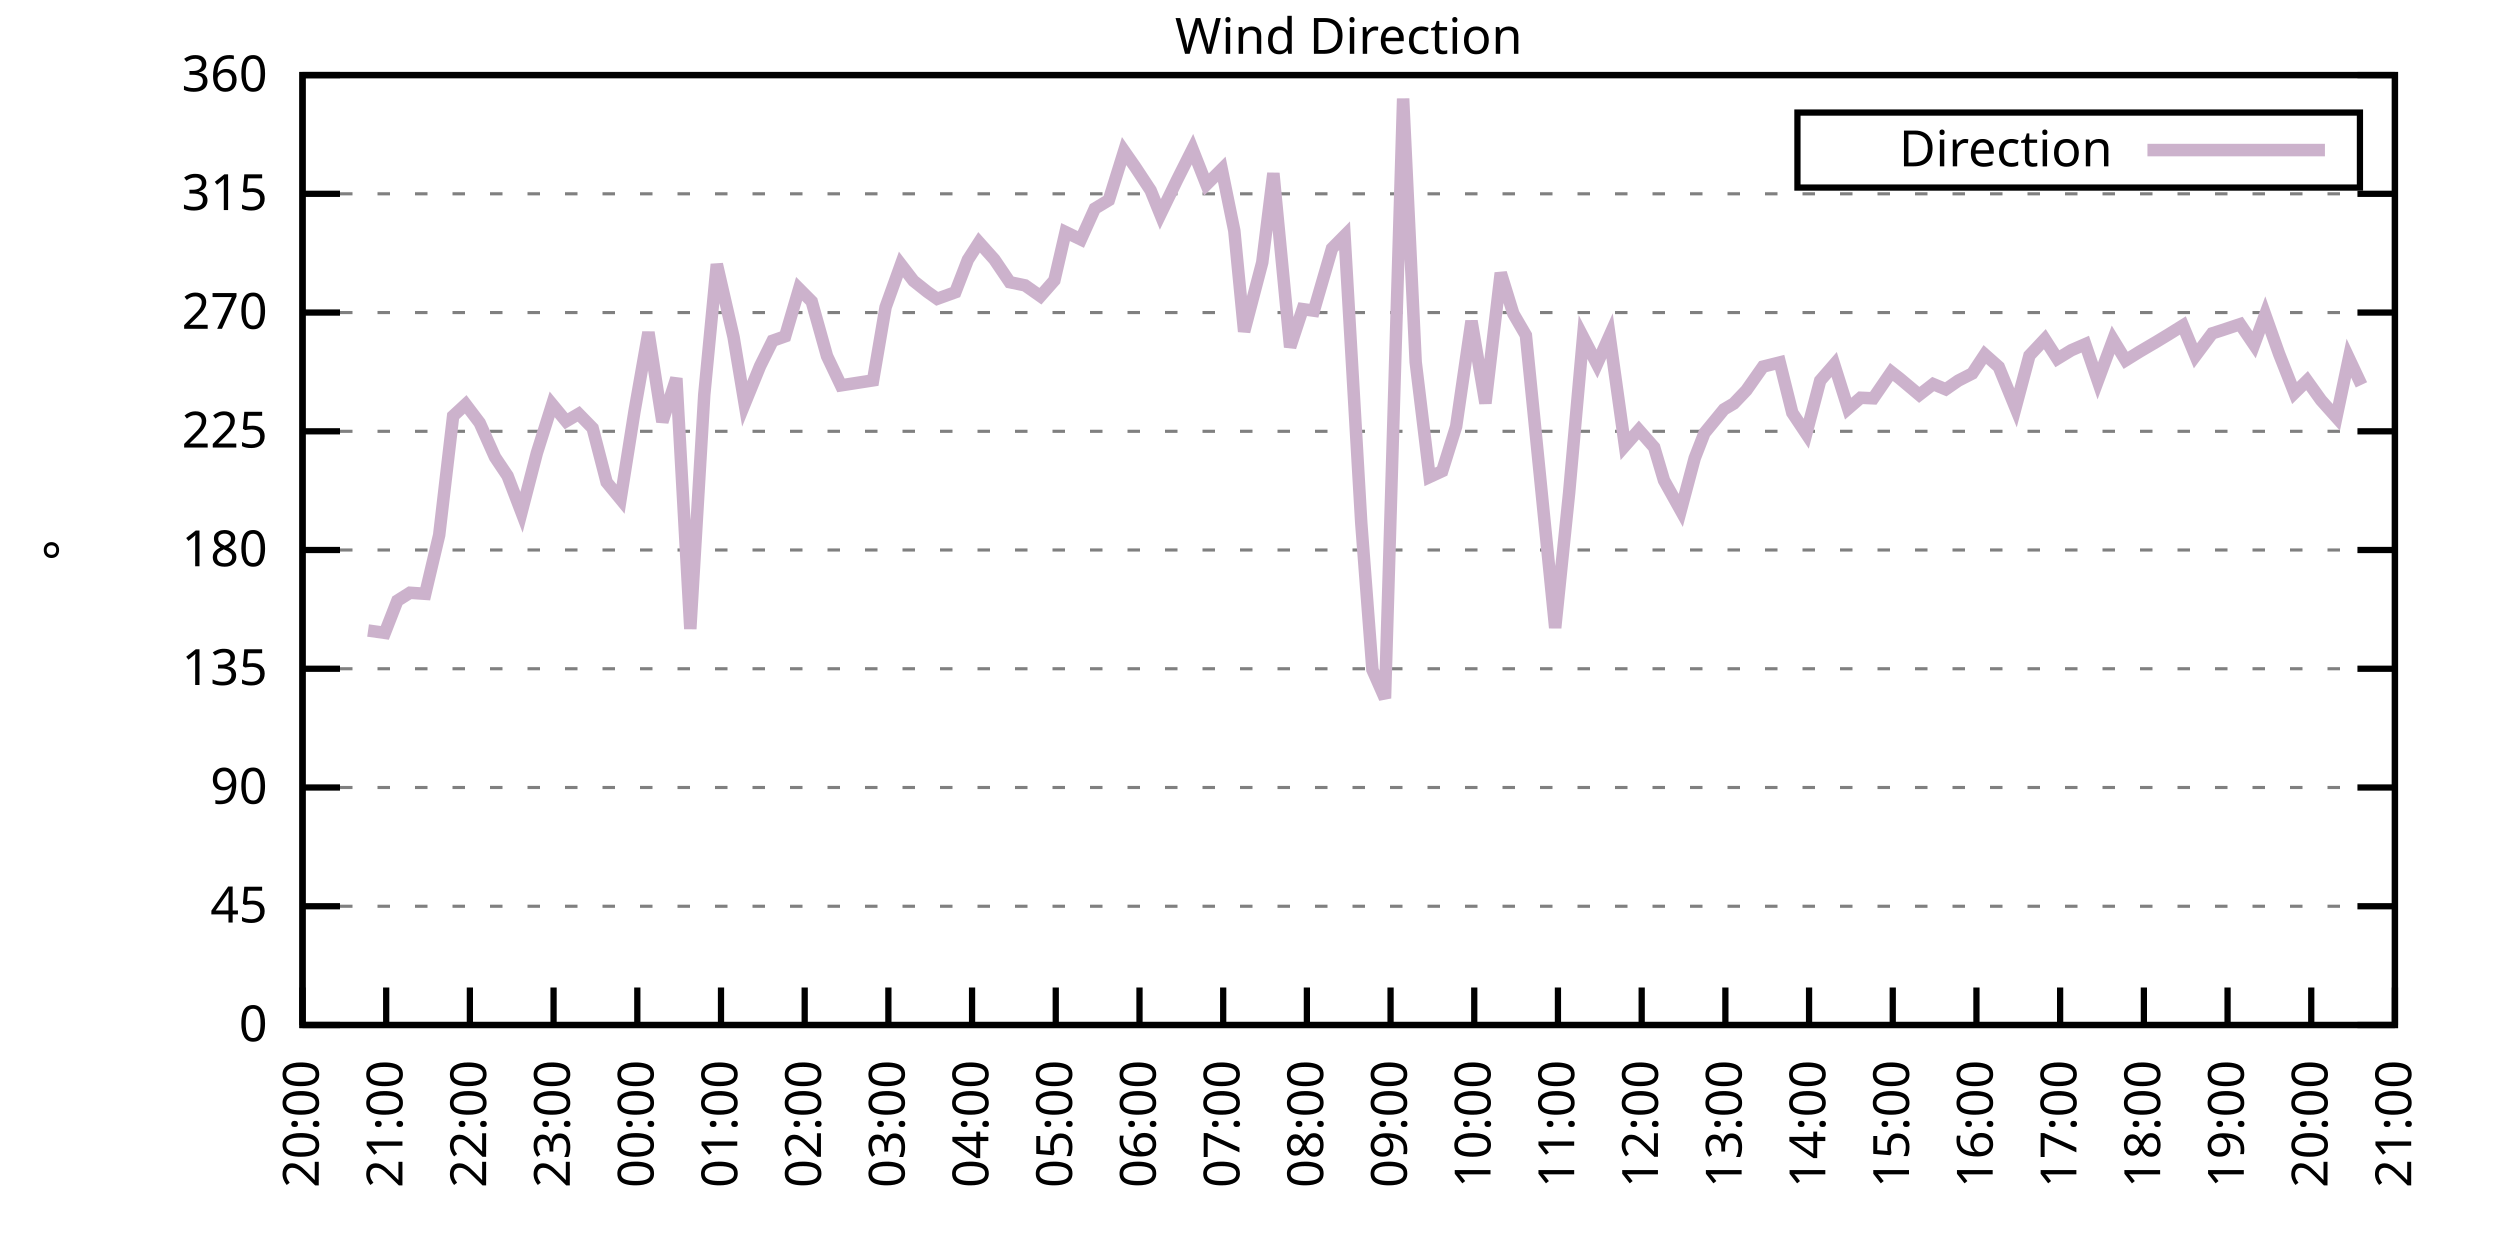
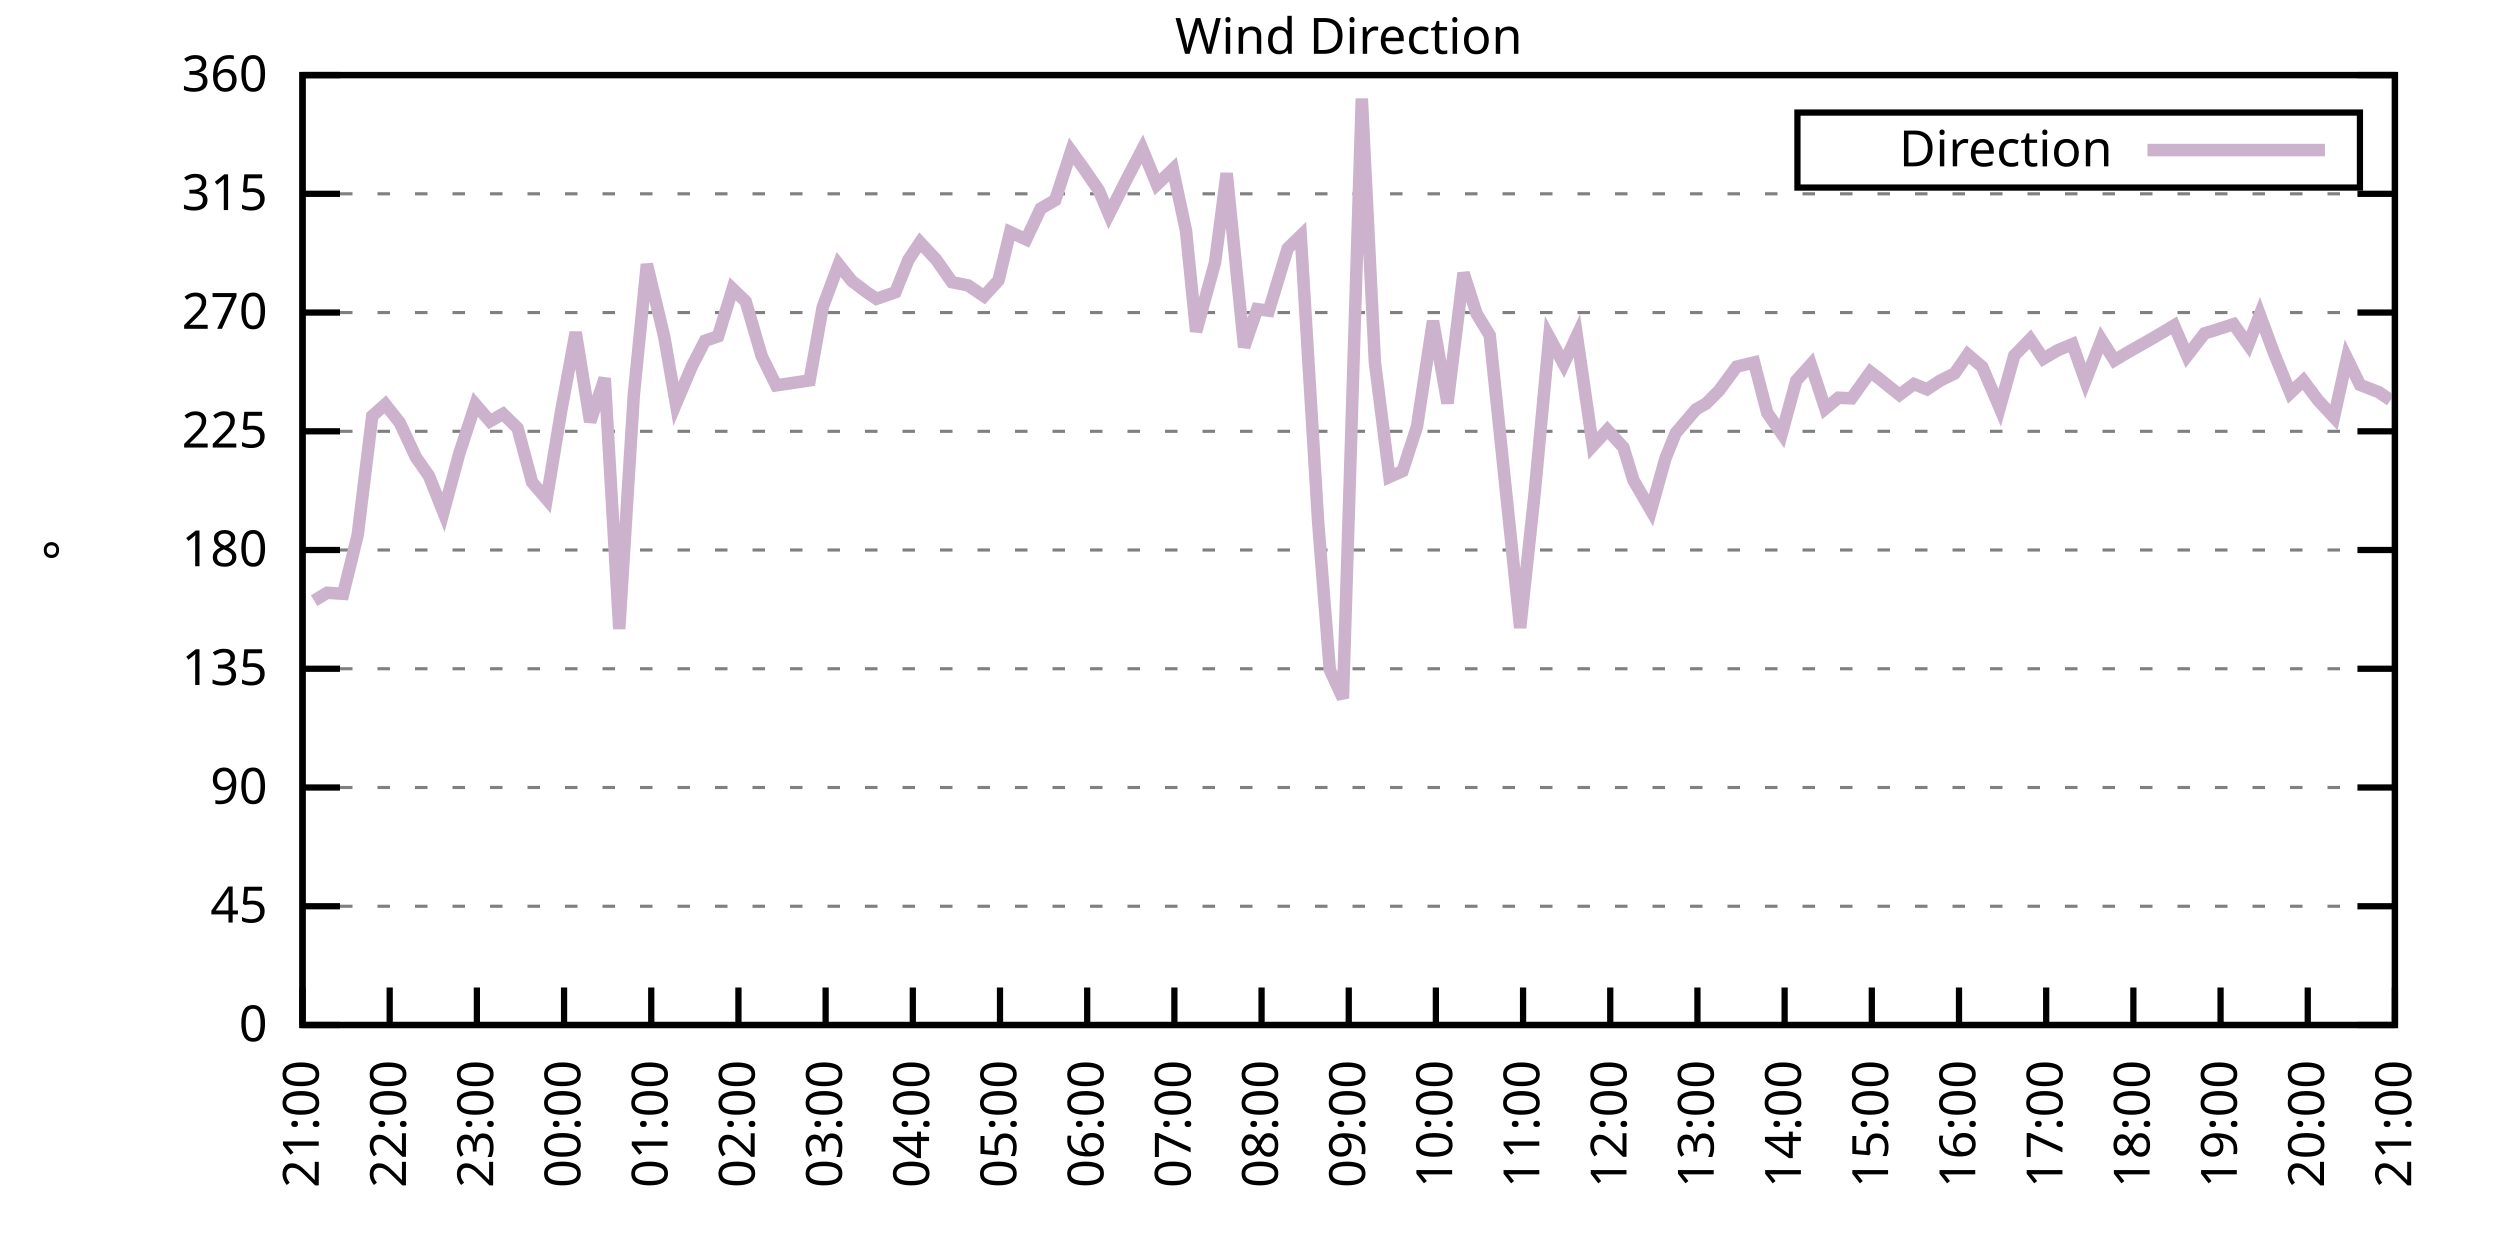
<svg xmlns="http://www.w3.org/2000/svg" xmlns:xlink="http://www.w3.org/1999/xlink" width="400" height="200" viewBox="0 0 400 200">
  <g id="gnuplot_canvas">
    <rect x="0" y="0" width="400" height="200" fill="none" />
    <defs>
      <circle id="gpDot" r="0.5" stroke-width="0.5" stroke="currentColor" />
      <path id="gpPt0" stroke-width="0.333" stroke="currentColor" d="M-1,0 h2 M0,-1 v2" />
      <path id="gpPt1" stroke-width="0.333" stroke="currentColor" d="M-1,-1 L1,1 M1,-1 L-1,1" />
      <path id="gpPt2" stroke-width="0.333" stroke="currentColor" d="M-1,0 L1,0 M0,-1 L0,1 M-1,-1 L1,1 M-1,1 L1,-1" />
      <rect id="gpPt3" stroke-width="0.333" stroke="currentColor" x="-1" y="-1" width="2" height="2" />
      <rect id="gpPt4" stroke-width="0.333" stroke="currentColor" fill="currentColor" x="-1" y="-1" width="2" height="2" />
      <circle id="gpPt5" stroke-width="0.333" stroke="currentColor" cx="0" cy="0" r="1" />
      <use xlink:href="#gpPt5" id="gpPt6" fill="currentColor" stroke="none" />
      <path id="gpPt7" stroke-width="0.333" stroke="currentColor" d="M0,-1.33 L-1.33,0.67 L1.33,0.67 z" />
      <use xlink:href="#gpPt7" id="gpPt8" fill="currentColor" stroke="none" />
      <use xlink:href="#gpPt7" id="gpPt9" stroke="currentColor" transform="rotate(180)" />
      <use xlink:href="#gpPt9" id="gpPt10" fill="currentColor" stroke="none" />
      <use xlink:href="#gpPt3" id="gpPt11" stroke="currentColor" transform="rotate(45)" />
      <use xlink:href="#gpPt11" id="gpPt12" fill="currentColor" stroke="none" />
      <path id="gpPt13" stroke-width="0.333" stroke="currentColor" d="M0,1.330 L1.265,0.411 L0.782,-1.067 L-0.782,-1.076 L-1.265,0.411 z" />
      <use xlink:href="#gpPt13" id="gpPt14" fill="currentColor" stroke="none" />
      <filter id="textbox" filterUnits="objectBoundingBox" x="0" y="0" height="1" width="1">
        <feFlood flood-color="white" flood-opacity="1" result="bgnd" />
        <feComposite in="SourceGraphic" in2="bgnd" operator="atop" />
      </filter>
      <filter id="greybox" filterUnits="objectBoundingBox" x="0" y="0" height="1" width="1">
        <feFlood flood-color="lightgrey" flood-opacity="1" result="grey" />
        <feComposite in="SourceGraphic" in2="grey" operator="atop" />
      </filter>
    </defs>
    <g fill="none" color="white" stroke="currentColor" stroke-width="1.00" stroke-linecap="butt" stroke-linejoin="miter">
</g>
    <g fill="none" color="black" stroke="currentColor" stroke-width="1.00" stroke-linecap="butt" stroke-linejoin="miter">
      <g stroke="none" shape-rendering="crispEdges">
        <polygon fill="rgb(255, 255, 255)" points="48.40,164.00 383.18,164.00 383.18,12.02 48.40,12.02 " />
      </g>
    </g>
    <g fill="none" color="black" stroke="currentColor" stroke-width="1.00" stroke-linecap="butt" stroke-linejoin="miter">
</g>
    <g fill="none" color="black" stroke="black" stroke-width="0.50" stroke-linecap="butt" stroke-linejoin="miter">
</g>
    <g fill="none" color="gray" stroke="currentColor" stroke-width="0.50" stroke-linecap="butt" stroke-linejoin="miter">
      <path stroke="gray" stroke-dasharray="2,4" class="gridline" d="M48.40,164.00 L383.19,164.00  " />
    </g>
    <g fill="none" color="gray" stroke="gray" stroke-width="1.00" stroke-linecap="butt" stroke-linejoin="miter">
</g>
    <g fill="none" color="black" stroke="currentColor" stroke-width="1.00" stroke-linecap="butt" stroke-linejoin="miter">
      <path stroke="black" d="M48.40,164.00 L54.40,164.00 M383.19,164.00 L377.19,164.00  " />
      <g transform="translate(42.80,166.60)" stroke="none" fill="black" font-family="Sans" font-size="8.00" text-anchor="end">
        <text>
          <tspan font-family="Sans"> 0</tspan>
        </text>
      </g>
    </g>
    <g fill="none" color="black" stroke="currentColor" stroke-width="1.00" stroke-linecap="butt" stroke-linejoin="miter">
</g>
    <g fill="none" color="black" stroke="black" stroke-width="0.50" stroke-linecap="butt" stroke-linejoin="miter">
</g>
    <g fill="none" color="gray" stroke="currentColor" stroke-width="0.50" stroke-linecap="butt" stroke-linejoin="miter">
      <path stroke="gray" stroke-dasharray="2,4" class="gridline" d="M48.40,145.00 L383.19,145.00  " />
    </g>
    <g fill="none" color="gray" stroke="gray" stroke-width="1.00" stroke-linecap="butt" stroke-linejoin="miter">
</g>
    <g fill="none" color="black" stroke="currentColor" stroke-width="1.00" stroke-linecap="butt" stroke-linejoin="miter">
      <path stroke="black" d="M48.40,145.00 L54.40,145.00 M383.19,145.00 L377.19,145.00  " />
      <g transform="translate(42.80,147.60)" stroke="none" fill="black" font-family="Sans" font-size="8.00" text-anchor="end">
        <text>
          <tspan font-family="Sans"> 45</tspan>
        </text>
      </g>
    </g>
    <g fill="none" color="black" stroke="currentColor" stroke-width="1.00" stroke-linecap="butt" stroke-linejoin="miter">
</g>
    <g fill="none" color="black" stroke="black" stroke-width="0.50" stroke-linecap="butt" stroke-linejoin="miter">
</g>
    <g fill="none" color="gray" stroke="currentColor" stroke-width="0.50" stroke-linecap="butt" stroke-linejoin="miter">
      <path stroke="gray" stroke-dasharray="2,4" class="gridline" d="M48.40,126.00 L383.19,126.00  " />
    </g>
    <g fill="none" color="gray" stroke="gray" stroke-width="1.00" stroke-linecap="butt" stroke-linejoin="miter">
</g>
    <g fill="none" color="black" stroke="currentColor" stroke-width="1.00" stroke-linecap="butt" stroke-linejoin="miter">
      <path stroke="black" d="M48.40,126.00 L54.40,126.00 M383.19,126.00 L377.19,126.00  " />
      <g transform="translate(42.80,128.60)" stroke="none" fill="black" font-family="Sans" font-size="8.00" text-anchor="end">
        <text>
          <tspan font-family="Sans"> 90</tspan>
        </text>
      </g>
    </g>
    <g fill="none" color="black" stroke="currentColor" stroke-width="1.00" stroke-linecap="butt" stroke-linejoin="miter">
</g>
    <g fill="none" color="black" stroke="black" stroke-width="0.50" stroke-linecap="butt" stroke-linejoin="miter">
</g>
    <g fill="none" color="gray" stroke="currentColor" stroke-width="0.50" stroke-linecap="butt" stroke-linejoin="miter">
      <path stroke="gray" stroke-dasharray="2,4" class="gridline" d="M48.40,107.00 L383.19,107.00  " />
    </g>
    <g fill="none" color="gray" stroke="gray" stroke-width="1.00" stroke-linecap="butt" stroke-linejoin="miter">
</g>
    <g fill="none" color="black" stroke="currentColor" stroke-width="1.00" stroke-linecap="butt" stroke-linejoin="miter">
      <path stroke="black" d="M48.40,107.00 L54.40,107.00 M383.19,107.00 L377.19,107.00  " />
      <g transform="translate(42.80,109.60)" stroke="none" fill="black" font-family="Sans" font-size="8.00" text-anchor="end">
        <text>
          <tspan font-family="Sans"> 135</tspan>
        </text>
      </g>
    </g>
    <g fill="none" color="black" stroke="currentColor" stroke-width="1.00" stroke-linecap="butt" stroke-linejoin="miter">
</g>
    <g fill="none" color="black" stroke="black" stroke-width="0.50" stroke-linecap="butt" stroke-linejoin="miter">
</g>
    <g fill="none" color="gray" stroke="currentColor" stroke-width="0.50" stroke-linecap="butt" stroke-linejoin="miter">
      <path stroke="gray" stroke-dasharray="2,4" class="gridline" d="M48.40,88.00 L383.19,88.00  " />
    </g>
    <g fill="none" color="gray" stroke="gray" stroke-width="1.00" stroke-linecap="butt" stroke-linejoin="miter">
</g>
    <g fill="none" color="black" stroke="currentColor" stroke-width="1.00" stroke-linecap="butt" stroke-linejoin="miter">
      <path stroke="black" d="M48.40,88.00 L54.40,88.00 M383.19,88.00 L377.19,88.00  " />
      <g transform="translate(42.80,90.60)" stroke="none" fill="black" font-family="Sans" font-size="8.00" text-anchor="end">
        <text>
          <tspan font-family="Sans"> 180</tspan>
        </text>
      </g>
    </g>
    <g fill="none" color="black" stroke="currentColor" stroke-width="1.00" stroke-linecap="butt" stroke-linejoin="miter">
</g>
    <g fill="none" color="black" stroke="black" stroke-width="0.50" stroke-linecap="butt" stroke-linejoin="miter">
</g>
    <g fill="none" color="gray" stroke="currentColor" stroke-width="0.50" stroke-linecap="butt" stroke-linejoin="miter">
      <path stroke="gray" stroke-dasharray="2,4" class="gridline" d="M48.40,69.01 L383.19,69.01  " />
    </g>
    <g fill="none" color="gray" stroke="gray" stroke-width="1.00" stroke-linecap="butt" stroke-linejoin="miter">
</g>
    <g fill="none" color="black" stroke="currentColor" stroke-width="1.00" stroke-linecap="butt" stroke-linejoin="miter">
      <path stroke="black" d="M48.40,69.01 L54.40,69.01 M383.19,69.01 L377.19,69.01  " />
      <g transform="translate(42.80,71.61)" stroke="none" fill="black" font-family="Sans" font-size="8.00" text-anchor="end">
        <text>
          <tspan font-family="Sans"> 225</tspan>
        </text>
      </g>
    </g>
    <g fill="none" color="black" stroke="currentColor" stroke-width="1.00" stroke-linecap="butt" stroke-linejoin="miter">
</g>
    <g fill="none" color="black" stroke="black" stroke-width="0.50" stroke-linecap="butt" stroke-linejoin="miter">
</g>
    <g fill="none" color="gray" stroke="currentColor" stroke-width="0.50" stroke-linecap="butt" stroke-linejoin="miter">
      <path stroke="gray" stroke-dasharray="2,4" class="gridline" d="M48.40,50.01 L383.19,50.01  " />
    </g>
    <g fill="none" color="gray" stroke="gray" stroke-width="1.00" stroke-linecap="butt" stroke-linejoin="miter">
</g>
    <g fill="none" color="black" stroke="currentColor" stroke-width="1.00" stroke-linecap="butt" stroke-linejoin="miter">
      <path stroke="black" d="M48.40,50.01 L54.40,50.01 M383.19,50.01 L377.19,50.01  " />
      <g transform="translate(42.80,52.61)" stroke="none" fill="black" font-family="Sans" font-size="8.00" text-anchor="end">
        <text>
          <tspan font-family="Sans"> 270</tspan>
        </text>
      </g>
    </g>
    <g fill="none" color="black" stroke="currentColor" stroke-width="1.00" stroke-linecap="butt" stroke-linejoin="miter">
</g>
    <g fill="none" color="black" stroke="black" stroke-width="0.50" stroke-linecap="butt" stroke-linejoin="miter">
</g>
    <g fill="none" color="gray" stroke="currentColor" stroke-width="0.50" stroke-linecap="butt" stroke-linejoin="miter">
      <path stroke="gray" stroke-dasharray="2,4" class="gridline" d="M48.40,31.01 L383.19,31.01  " />
    </g>
    <g fill="none" color="gray" stroke="gray" stroke-width="1.00" stroke-linecap="butt" stroke-linejoin="miter">
</g>
    <g fill="none" color="black" stroke="currentColor" stroke-width="1.00" stroke-linecap="butt" stroke-linejoin="miter">
      <path stroke="black" d="M48.40,31.01 L54.40,31.01 M383.19,31.01 L377.19,31.01  " />
      <g transform="translate(42.80,33.61)" stroke="none" fill="black" font-family="Sans" font-size="8.00" text-anchor="end">
        <text>
          <tspan font-family="Sans"> 315</tspan>
        </text>
      </g>
    </g>
    <g fill="none" color="black" stroke="currentColor" stroke-width="1.00" stroke-linecap="butt" stroke-linejoin="miter">
</g>
    <g fill="none" color="black" stroke="black" stroke-width="0.50" stroke-linecap="butt" stroke-linejoin="miter">
</g>
    <g fill="none" color="gray" stroke="currentColor" stroke-width="0.50" stroke-linecap="butt" stroke-linejoin="miter">
      <path stroke="gray" stroke-dasharray="2,4" class="gridline" d="M48.40,12.01 L383.19,12.01  " />
    </g>
    <g fill="none" color="gray" stroke="gray" stroke-width="1.00" stroke-linecap="butt" stroke-linejoin="miter">
</g>
    <g fill="none" color="black" stroke="currentColor" stroke-width="1.00" stroke-linecap="butt" stroke-linejoin="miter">
      <path stroke="black" d="M48.40,12.01 L54.40,12.01 M383.19,12.01 L377.19,12.01  " />
      <g transform="translate(42.80,14.61)" stroke="none" fill="black" font-family="Sans" font-size="8.00" text-anchor="end">
        <text>
          <tspan font-family="Sans"> 360</tspan>
        </text>
      </g>
    </g>
    <g fill="none" color="black" stroke="currentColor" stroke-width="1.00" stroke-linecap="butt" stroke-linejoin="miter">
      <path stroke="black" d="M48.40,164.00 L48.40,158.00  " />
      <g transform="translate(51.00,169.60) rotate(270.00)" stroke="none" fill="black" font-family="Sans" font-size="8.00" text-anchor="end">
        <text>
-           <tspan font-family="Sans">20:00</tspan>
-         </text>
-       </g>
-     </g>
-     <g fill="none" color="black" stroke="currentColor" stroke-width="1.00" stroke-linecap="butt" stroke-linejoin="miter">
-       <path stroke="black" d="M61.79,164.00 L61.79,158.00  " />
-       <g transform="translate(64.39,169.60) rotate(270.00)" stroke="none" fill="black" font-family="Sans" font-size="8.00" text-anchor="end">
-         <text>
          <tspan font-family="Sans">21:00</tspan>
        </text>
      </g>
    </g>
    <g fill="none" color="black" stroke="currentColor" stroke-width="1.00" stroke-linecap="butt" stroke-linejoin="miter">
-       <path stroke="black" d="M75.18,164.00 L75.18,158.00  " />
-       <g transform="translate(77.78,169.60) rotate(270.00)" stroke="none" fill="black" font-family="Sans" font-size="8.00" text-anchor="end">
+       <path stroke="black" d="M62.35,164.00 L62.35,158.00  " />
+       <g transform="translate(64.95,169.60) rotate(270.00)" stroke="none" fill="black" font-family="Sans" font-size="8.00" text-anchor="end">
        <text>
          <tspan font-family="Sans">22:00</tspan>
        </text>
      </g>
    </g>
    <g fill="none" color="black" stroke="currentColor" stroke-width="1.00" stroke-linecap="butt" stroke-linejoin="miter">
-       <path stroke="black" d="M88.57,164.00 L88.57,158.00  " />
-       <g transform="translate(91.17,169.60) rotate(270.00)" stroke="none" fill="black" font-family="Sans" font-size="8.00" text-anchor="end">
+       <path stroke="black" d="M76.30,164.00 L76.30,158.00  " />
+       <g transform="translate(78.90,169.60) rotate(270.00)" stroke="none" fill="black" font-family="Sans" font-size="8.00" text-anchor="end">
        <text>
          <tspan font-family="Sans">23:00</tspan>
        </text>
      </g>
    </g>
    <g fill="none" color="black" stroke="currentColor" stroke-width="1.00" stroke-linecap="butt" stroke-linejoin="miter">
-       <path stroke="black" d="M101.97,164.00 L101.97,158.00  " />
-       <g transform="translate(104.57,169.60) rotate(270.00)" stroke="none" fill="black" font-family="Sans" font-size="8.00" text-anchor="end">
+       <path stroke="black" d="M90.25,164.00 L90.25,158.00  " />
+       <g transform="translate(92.85,169.60) rotate(270.00)" stroke="none" fill="black" font-family="Sans" font-size="8.00" text-anchor="end">
        <text>
          <tspan font-family="Sans">00:00</tspan>
        </text>
      </g>
    </g>
    <g fill="none" color="black" stroke="currentColor" stroke-width="1.00" stroke-linecap="butt" stroke-linejoin="miter">
-       <path stroke="black" d="M115.36,164.00 L115.36,158.00  " />
-       <g transform="translate(117.96,169.60) rotate(270.00)" stroke="none" fill="black" font-family="Sans" font-size="8.00" text-anchor="end">
+       <path stroke="black" d="M104.20,164.00 L104.20,158.00  " />
+       <g transform="translate(106.80,169.60) rotate(270.00)" stroke="none" fill="black" font-family="Sans" font-size="8.00" text-anchor="end">
        <text>
          <tspan font-family="Sans">01:00</tspan>
        </text>
      </g>
    </g>
    <g fill="none" color="black" stroke="currentColor" stroke-width="1.00" stroke-linecap="butt" stroke-linejoin="miter">
-       <path stroke="black" d="M128.75,164.00 L128.75,158.00  " />
-       <g transform="translate(131.35,169.60) rotate(270.00)" stroke="none" fill="black" font-family="Sans" font-size="8.00" text-anchor="end">
+       <path stroke="black" d="M118.15,164.00 L118.15,158.00  " />
+       <g transform="translate(120.75,169.60) rotate(270.00)" stroke="none" fill="black" font-family="Sans" font-size="8.00" text-anchor="end">
        <text>
          <tspan font-family="Sans">02:00</tspan>
        </text>
      </g>
    </g>
    <g fill="none" color="black" stroke="currentColor" stroke-width="1.00" stroke-linecap="butt" stroke-linejoin="miter">
-       <path stroke="black" d="M142.14,164.00 L142.14,158.00  " />
-       <g transform="translate(144.74,169.60) rotate(270.00)" stroke="none" fill="black" font-family="Sans" font-size="8.00" text-anchor="end">
+       <path stroke="black" d="M132.10,164.00 L132.10,158.00  " />
+       <g transform="translate(134.70,169.60) rotate(270.00)" stroke="none" fill="black" font-family="Sans" font-size="8.00" text-anchor="end">
        <text>
          <tspan font-family="Sans">03:00</tspan>
        </text>
      </g>
    </g>
    <g fill="none" color="black" stroke="currentColor" stroke-width="1.00" stroke-linecap="butt" stroke-linejoin="miter">
-       <path stroke="black" d="M155.53,164.00 L155.53,158.00  " />
-       <g transform="translate(158.13,169.60) rotate(270.00)" stroke="none" fill="black" font-family="Sans" font-size="8.00" text-anchor="end">
+       <path stroke="black" d="M146.05,164.00 L146.05,158.00  " />
+       <g transform="translate(148.65,169.60) rotate(270.00)" stroke="none" fill="black" font-family="Sans" font-size="8.00" text-anchor="end">
        <text>
          <tspan font-family="Sans">04:00</tspan>
        </text>
      </g>
    </g>
    <g fill="none" color="black" stroke="currentColor" stroke-width="1.00" stroke-linecap="butt" stroke-linejoin="miter">
-       <path stroke="black" d="M168.92,164.00 L168.92,158.00  " />
-       <g transform="translate(171.52,169.60) rotate(270.00)" stroke="none" fill="black" font-family="Sans" font-size="8.00" text-anchor="end">
+       <path stroke="black" d="M160.00,164.00 L160.00,158.00  " />
+       <g transform="translate(162.60,169.60) rotate(270.00)" stroke="none" fill="black" font-family="Sans" font-size="8.00" text-anchor="end">
        <text>
          <tspan font-family="Sans">05:00</tspan>
        </text>
      </g>
    </g>
    <g fill="none" color="black" stroke="currentColor" stroke-width="1.00" stroke-linecap="butt" stroke-linejoin="miter">
-       <path stroke="black" d="M182.32,164.00 L182.32,158.00  " />
-       <g transform="translate(184.92,169.60) rotate(270.00)" stroke="none" fill="black" font-family="Sans" font-size="8.00" text-anchor="end">
+       <path stroke="black" d="M173.95,164.00 L173.95,158.00  " />
+       <g transform="translate(176.55,169.60) rotate(270.00)" stroke="none" fill="black" font-family="Sans" font-size="8.00" text-anchor="end">
        <text>
          <tspan font-family="Sans">06:00</tspan>
        </text>
      </g>
    </g>
    <g fill="none" color="black" stroke="currentColor" stroke-width="1.00" stroke-linecap="butt" stroke-linejoin="miter">
-       <path stroke="black" d="M195.71,164.00 L195.71,158.00  " />
-       <g transform="translate(198.31,169.60) rotate(270.00)" stroke="none" fill="black" font-family="Sans" font-size="8.00" text-anchor="end">
+       <path stroke="black" d="M187.90,164.00 L187.90,158.00  " />
+       <g transform="translate(190.50,169.60) rotate(270.00)" stroke="none" fill="black" font-family="Sans" font-size="8.00" text-anchor="end">
        <text>
          <tspan font-family="Sans">07:00</tspan>
        </text>
      </g>
    </g>
    <g fill="none" color="black" stroke="currentColor" stroke-width="1.00" stroke-linecap="butt" stroke-linejoin="miter">
-       <path stroke="black" d="M209.10,164.00 L209.10,158.00  " />
-       <g transform="translate(211.70,169.60) rotate(270.00)" stroke="none" fill="black" font-family="Sans" font-size="8.00" text-anchor="end">
+       <path stroke="black" d="M201.85,164.00 L201.85,158.00  " />
+       <g transform="translate(204.45,169.60) rotate(270.00)" stroke="none" fill="black" font-family="Sans" font-size="8.00" text-anchor="end">
        <text>
          <tspan font-family="Sans">08:00</tspan>
        </text>
      </g>
    </g>
    <g fill="none" color="black" stroke="currentColor" stroke-width="1.00" stroke-linecap="butt" stroke-linejoin="miter">
-       <path stroke="black" d="M222.49,164.00 L222.49,158.00  " />
-       <g transform="translate(225.09,169.60) rotate(270.00)" stroke="none" fill="black" font-family="Sans" font-size="8.00" text-anchor="end">
+       <path stroke="black" d="M215.80,164.00 L215.80,158.00  " />
+       <g transform="translate(218.40,169.60) rotate(270.00)" stroke="none" fill="black" font-family="Sans" font-size="8.00" text-anchor="end">
        <text>
          <tspan font-family="Sans">09:00</tspan>
        </text>
      </g>
    </g>
    <g fill="none" color="black" stroke="currentColor" stroke-width="1.00" stroke-linecap="butt" stroke-linejoin="miter">
-       <path stroke="black" d="M235.88,164.00 L235.88,158.00  " />
-       <g transform="translate(238.48,169.60) rotate(270.00)" stroke="none" fill="black" font-family="Sans" font-size="8.00" text-anchor="end">
+       <path stroke="black" d="M229.74,164.00 L229.74,158.00  " />
+       <g transform="translate(232.34,169.60) rotate(270.00)" stroke="none" fill="black" font-family="Sans" font-size="8.00" text-anchor="end">
        <text>
          <tspan font-family="Sans">10:00</tspan>
        </text>
      </g>
    </g>
    <g fill="none" color="black" stroke="currentColor" stroke-width="1.00" stroke-linecap="butt" stroke-linejoin="miter">
-       <path stroke="black" d="M249.27,164.00 L249.27,158.00  " />
-       <g transform="translate(251.87,169.60) rotate(270.00)" stroke="none" fill="black" font-family="Sans" font-size="8.00" text-anchor="end">
+       <path stroke="black" d="M243.69,164.00 L243.69,158.00  " />
+       <g transform="translate(246.29,169.60) rotate(270.00)" stroke="none" fill="black" font-family="Sans" font-size="8.00" text-anchor="end">
        <text>
          <tspan font-family="Sans">11:00</tspan>
        </text>
      </g>
    </g>
    <g fill="none" color="black" stroke="currentColor" stroke-width="1.00" stroke-linecap="butt" stroke-linejoin="miter">
-       <path stroke="black" d="M262.67,164.00 L262.67,158.00  " />
-       <g transform="translate(265.27,169.60) rotate(270.00)" stroke="none" fill="black" font-family="Sans" font-size="8.00" text-anchor="end">
+       <path stroke="black" d="M257.64,164.00 L257.64,158.00  " />
+       <g transform="translate(260.24,169.60) rotate(270.00)" stroke="none" fill="black" font-family="Sans" font-size="8.00" text-anchor="end">
        <text>
          <tspan font-family="Sans">12:00</tspan>
        </text>
      </g>
    </g>
    <g fill="none" color="black" stroke="currentColor" stroke-width="1.00" stroke-linecap="butt" stroke-linejoin="miter">
-       <path stroke="black" d="M276.06,164.00 L276.06,158.00  " />
-       <g transform="translate(278.66,169.60) rotate(270.00)" stroke="none" fill="black" font-family="Sans" font-size="8.00" text-anchor="end">
+       <path stroke="black" d="M271.59,164.00 L271.59,158.00  " />
+       <g transform="translate(274.19,169.60) rotate(270.00)" stroke="none" fill="black" font-family="Sans" font-size="8.00" text-anchor="end">
        <text>
          <tspan font-family="Sans">13:00</tspan>
        </text>
      </g>
    </g>
    <g fill="none" color="black" stroke="currentColor" stroke-width="1.00" stroke-linecap="butt" stroke-linejoin="miter">
-       <path stroke="black" d="M289.45,164.00 L289.45,158.00  " />
-       <g transform="translate(292.05,169.60) rotate(270.00)" stroke="none" fill="black" font-family="Sans" font-size="8.00" text-anchor="end">
+       <path stroke="black" d="M285.54,164.00 L285.54,158.00  " />
+       <g transform="translate(288.14,169.60) rotate(270.00)" stroke="none" fill="black" font-family="Sans" font-size="8.00" text-anchor="end">
        <text>
          <tspan font-family="Sans">14:00</tspan>
        </text>
      </g>
    </g>
    <g fill="none" color="black" stroke="currentColor" stroke-width="1.00" stroke-linecap="butt" stroke-linejoin="miter">
-       <path stroke="black" d="M302.84,164.00 L302.84,158.00  " />
-       <g transform="translate(305.44,169.60) rotate(270.00)" stroke="none" fill="black" font-family="Sans" font-size="8.00" text-anchor="end">
+       <path stroke="black" d="M299.49,164.00 L299.49,158.00  " />
+       <g transform="translate(302.09,169.60) rotate(270.00)" stroke="none" fill="black" font-family="Sans" font-size="8.00" text-anchor="end">
        <text>
          <tspan font-family="Sans">15:00</tspan>
        </text>
      </g>
    </g>
    <g fill="none" color="black" stroke="currentColor" stroke-width="1.00" stroke-linecap="butt" stroke-linejoin="miter">
-       <path stroke="black" d="M316.23,164.00 L316.23,158.00  " />
-       <g transform="translate(318.83,169.60) rotate(270.00)" stroke="none" fill="black" font-family="Sans" font-size="8.00" text-anchor="end">
+       <path stroke="black" d="M313.44,164.00 L313.44,158.00  " />
+       <g transform="translate(316.04,169.60) rotate(270.00)" stroke="none" fill="black" font-family="Sans" font-size="8.00" text-anchor="end">
        <text>
          <tspan font-family="Sans">16:00</tspan>
        </text>
      </g>
    </g>
    <g fill="none" color="black" stroke="currentColor" stroke-width="1.00" stroke-linecap="butt" stroke-linejoin="miter">
-       <path stroke="black" d="M329.62,164.00 L329.62,158.00  " />
-       <g transform="translate(332.22,169.60) rotate(270.00)" stroke="none" fill="black" font-family="Sans" font-size="8.00" text-anchor="end">
+       <path stroke="black" d="M327.39,164.00 L327.39,158.00  " />
+       <g transform="translate(329.99,169.60) rotate(270.00)" stroke="none" fill="black" font-family="Sans" font-size="8.00" text-anchor="end">
        <text>
          <tspan font-family="Sans">17:00</tspan>
        </text>
      </g>
    </g>
    <g fill="none" color="black" stroke="currentColor" stroke-width="1.00" stroke-linecap="butt" stroke-linejoin="miter">
-       <path stroke="black" d="M343.02,164.00 L343.02,158.00  " />
-       <g transform="translate(345.62,169.60) rotate(270.00)" stroke="none" fill="black" font-family="Sans" font-size="8.00" text-anchor="end">
+       <path stroke="black" d="M341.34,164.00 L341.34,158.00  " />
+       <g transform="translate(343.94,169.60) rotate(270.00)" stroke="none" fill="black" font-family="Sans" font-size="8.00" text-anchor="end">
        <text>
          <tspan font-family="Sans">18:00</tspan>
        </text>
      </g>
    </g>
    <g fill="none" color="black" stroke="currentColor" stroke-width="1.00" stroke-linecap="butt" stroke-linejoin="miter">
-       <path stroke="black" d="M356.41,164.00 L356.41,158.00  " />
-       <g transform="translate(359.01,169.60) rotate(270.00)" stroke="none" fill="black" font-family="Sans" font-size="8.00" text-anchor="end">
+       <path stroke="black" d="M355.29,164.00 L355.29,158.00  " />
+       <g transform="translate(357.89,169.60) rotate(270.00)" stroke="none" fill="black" font-family="Sans" font-size="8.00" text-anchor="end">
        <text>
          <tspan font-family="Sans">19:00</tspan>
        </text>
      </g>
    </g>
    <g fill="none" color="black" stroke="currentColor" stroke-width="1.00" stroke-linecap="butt" stroke-linejoin="miter">
-       <path stroke="black" d="M369.80,164.00 L369.80,158.00  " />
-       <g transform="translate(372.40,169.60) rotate(270.00)" stroke="none" fill="black" font-family="Sans" font-size="8.00" text-anchor="end">
+       <path stroke="black" d="M369.24,164.00 L369.24,158.00  " />
+       <g transform="translate(371.84,169.60) rotate(270.00)" stroke="none" fill="black" font-family="Sans" font-size="8.00" text-anchor="end">
        <text>
          <tspan font-family="Sans">20:00</tspan>
        </text>
      </g>
    </g>
    <g fill="none" color="black" stroke="currentColor" stroke-width="1.00" stroke-linecap="butt" stroke-linejoin="miter">
      <path stroke="black" d="M383.19,164.00 L383.19,158.00  " />
      <g transform="translate(385.79,169.60) rotate(270.00)" stroke="none" fill="black" font-family="Sans" font-size="8.00" text-anchor="end">
        <text>
          <tspan font-family="Sans">21:00</tspan>
        </text>
      </g>
    </g>
    <g fill="none" color="black" stroke="currentColor" stroke-width="1.00" stroke-linecap="butt" stroke-linejoin="miter">
</g>
    <g fill="none" color="black" stroke="currentColor" stroke-width="1.00" stroke-linecap="butt" stroke-linejoin="miter">
      <path stroke="black" d="M48.40,12.01 L48.40,164.00 L383.19,164.00 L383.19,12.01 L48.40,12.01 Z  " />
    </g>
    <g fill="none" color="black" stroke="currentColor" stroke-width="1.00" stroke-linecap="butt" stroke-linejoin="miter">
</g>
    <g fill="none" color="black" stroke="currentColor" stroke-width="1.00" stroke-linecap="butt" stroke-linejoin="miter">
      <path stroke="black" d="M287.59,30.01 L287.59,18.01 L377.59,18.01 L377.59,30.01 L287.59,30.01 Z  " />
    </g>
    <g id="Wind_direction_plot_1">
      <g fill="none" color="white" stroke="black" stroke-width="2.00" stroke-linecap="butt" stroke-linejoin="miter">
</g>
      <g fill="none" color="black" stroke="currentColor" stroke-width="2.00" stroke-linecap="butt" stroke-linejoin="miter">
        <g transform="translate(337.99,26.61)" stroke="none" fill="black" font-family="Sans" font-size="8.00" text-anchor="end">
          <text>
            <tspan font-family="Sans">Direction</tspan>
          </text>
        </g>
      </g>
      <g fill="none" color="black" stroke="currentColor" stroke-width="2.00" stroke-linecap="butt" stroke-linejoin="miter">
-         <path stroke="rgb(204, 178, 204)" d="M343.59,24.01 L371.99,24.01 M58.89,100.88 L61.57,101.26 L63.58,96.11 L65.59,94.84 L68.04,95.01 L70.27,85.60   L72.50,66.56 L74.51,64.70 L76.75,67.66 L79.20,73.14 L81.21,76.14 L83.44,81.97 L85.90,72.47 L88.35,64.70   L90.58,67.40 L92.59,66.22 L94.82,68.50 L97.06,77.15 L99.29,79.86 L101.52,65.80 L103.75,53.17 L105.98,67.49   L108.22,60.52 L110.45,100.63 L112.68,63.18 L114.69,42.28 L117.37,53.93 L119.15,64.62 L121.61,58.58 L123.62,54.52   L125.62,53.81 L127.86,46.21 L129.87,48.23 L132.32,56.97 L134.55,61.66 L139.69,60.86 L141.69,49.16 L144.15,42.32   L146.16,44.94 L148.39,46.71 L149.95,47.81 L152.85,46.76 L154.86,41.56 L156.65,38.78 L159.10,41.52 L161.56,45.15   L164.01,45.66 L166.47,47.39 L168.70,44.86 L170.49,37.13 L172.94,38.31 L175.17,33.37 L177.41,32.02 L179.86,24.17   L181.65,26.74 L184.10,30.46 L185.66,34.30 L188.34,28.77 L190.80,23.87 L193.03,29.53 L195.48,27.08 L197.49,36.92   L199.06,53.05 L201.96,41.99 L203.74,27.72 L206.42,55.54 L208.43,49.46 L210.22,49.71 L213.12,39.75 L215.13,37.72   L217.80,83.66 L219.59,107.17 L221.60,111.73 L224.50,15.77 L226.51,57.94 L228.74,76.31 L230.75,75.38 L232.98,68.25   L235.44,51.36 L237.67,64.53 L240.12,43.67 L242.13,50.18 L244.14,53.64 L248.83,100.46 L251.06,78.84 L253.29,53.93   L255.52,58.24 L257.53,53.72 L259.99,71.33 L262.22,68.80 L264.67,71.58 L266.24,76.86 L268.92,81.67 L271.15,73.31   L272.71,69.30 L275.83,65.50 L277.40,64.57 L279.41,62.46 L282.08,58.66 L284.76,57.99 L286.77,66.05 L289.00,69.39   L291.23,60.90 L293.47,58.32 L295.70,65.38 L297.71,63.64 L299.72,63.73 L302.62,59.51 L303.96,60.56 L307.08,63.18   L309.31,61.45 L311.32,62.29 L313.33,60.90 L315.56,59.76 L317.57,56.72 L319.80,58.70 L322.48,65.25 L324.71,56.89   L327.17,54.27 L329.18,57.40 L331.41,56.04 L333.64,55.07 L335.65,60.94 L338.10,54.36 L340.11,57.65 L342.35,56.26   L345.02,54.69 L347.03,53.47 L349.26,52.08 L351.27,56.93 L353.95,53.34 L355.51,52.84 L358.42,51.87 L360.65,55.16   L362.43,50.35 L364.66,56.64 L367.12,62.88 L369.13,60.90 L371.36,64.02 L373.82,66.77 L375.82,57.31 L377.83,61.58    " />
+         <path stroke="rgb(204, 178, 204)" d="M343.59,24.01 L371.99,24.01 M50.26,96.11 L52.35,94.84 L54.91,95.01 L57.23,85.60 L59.56,66.56 L61.65,64.70   L63.98,67.66 L66.53,73.14 L68.63,76.14 L70.95,81.97 L73.51,72.47 L76.07,64.70 L78.39,67.40 L80.48,66.22   L82.81,68.50 L85.13,77.15 L87.46,79.86 L89.78,65.80 L92.11,53.17 L94.43,67.49 L96.76,60.52 L99.08,100.63   L101.41,63.18 L103.50,42.28 L106.29,53.93 L108.15,64.62 L110.71,58.58 L112.80,54.52 L114.89,53.81 L117.22,46.21   L119.31,48.23 L121.87,56.97 L124.19,61.66 L129.54,60.86 L131.63,49.16 L134.19,42.32 L136.28,44.94 L138.61,46.71   L140.23,47.81 L143.26,46.76 L145.35,41.56 L147.21,38.78 L149.77,41.52 L152.32,45.15 L154.88,45.66 L157.44,47.39   L159.76,44.86 L161.62,37.13 L164.18,38.31 L166.51,33.37 L168.83,32.02 L171.39,24.17 L173.25,26.74 L175.81,30.46   L177.43,34.30 L180.22,28.77 L182.78,23.87 L185.11,29.53 L187.66,27.08 L189.76,36.92 L191.38,53.05 L194.41,41.99   L196.27,27.72 L199.06,55.54 L201.15,49.46 L203.01,49.71 L206.03,39.75 L208.12,37.72 L210.91,83.66 L212.77,107.17   L214.87,111.73 L217.89,15.77 L219.98,57.94 L222.30,76.31 L224.40,75.38 L226.72,68.25 L229.28,51.36 L231.60,64.53   L234.16,43.67 L236.25,50.18 L238.35,53.64 L243.23,100.46 L245.55,78.84 L247.88,53.93 L250.20,58.24 L252.30,53.72   L254.85,71.33 L257.18,68.80 L259.74,71.58 L261.36,76.86 L264.15,81.67 L266.48,73.31 L268.11,69.30 L271.36,65.50   L272.99,64.57 L275.08,62.46 L277.87,58.66 L280.66,57.99 L282.75,66.05 L285.08,69.39 L287.40,60.90 L289.73,58.32   L292.05,65.38 L294.15,63.64 L296.24,63.73 L299.26,59.51 L300.65,60.56 L303.91,63.18 L306.23,61.45 L308.33,62.29   L310.42,60.90 L312.74,59.76 L314.84,56.72 L317.16,58.70 L319.95,65.25 L322.28,56.89 L324.83,54.27 L326.93,57.40   L329.25,56.04 L331.58,55.07 L333.67,60.94 L336.23,54.36 L338.32,57.65 L340.64,56.26 L343.43,54.69 L345.53,53.47   L347.85,52.08 L349.94,56.93 L352.73,53.34 L354.36,52.84 L357.38,51.87 L359.71,55.16 L361.57,50.35 L363.89,56.64   L366.45,62.88 L368.54,60.90 L370.87,64.02 L373.43,66.77 L375.52,57.31 L377.61,61.58 L380.63,62.76 L382.49,64.02    " />
      </g>
    </g>
    <g fill="none" color="black" stroke="currentColor" stroke-width="2.00" stroke-linecap="butt" stroke-linejoin="miter">
</g>
    <g fill="none" color="black" stroke="black" stroke-width="1.00" stroke-linecap="butt" stroke-linejoin="miter">
</g>
    <g fill="none" color="black" stroke="currentColor" stroke-width="1.00" stroke-linecap="butt" stroke-linejoin="miter">
      <path stroke="black" d="M48.40,12.01 L48.40,164.00 L383.19,164.00 L383.19,12.01 L48.40,12.01 Z  " />
      <g transform="translate(12.80,88.01) rotate(270.00)" stroke="none" fill="black" font-family="Sans" font-size="8.00" text-anchor="middle">
        <text>
          <tspan font-family="Sans">°</tspan>
        </text>
      </g>
    </g>
    <g fill="none" color="black" stroke="currentColor" stroke-width="1.00" stroke-linecap="butt" stroke-linejoin="miter">
</g>
    <g fill="none" color="black" stroke="currentColor" stroke-width="1.00" stroke-linecap="butt" stroke-linejoin="miter">
      <g transform="translate(215.79,8.61)" stroke="none" fill="black" font-family="Sans" font-size="8.00" text-anchor="middle">
        <text>
          <tspan font-family="Sans">Wind Direction</tspan>
        </text>
      </g>
    </g>
    <g fill="none" color="black" stroke="currentColor" stroke-width="1.00" stroke-linecap="butt" stroke-linejoin="miter">
</g>
  </g>
</svg>
